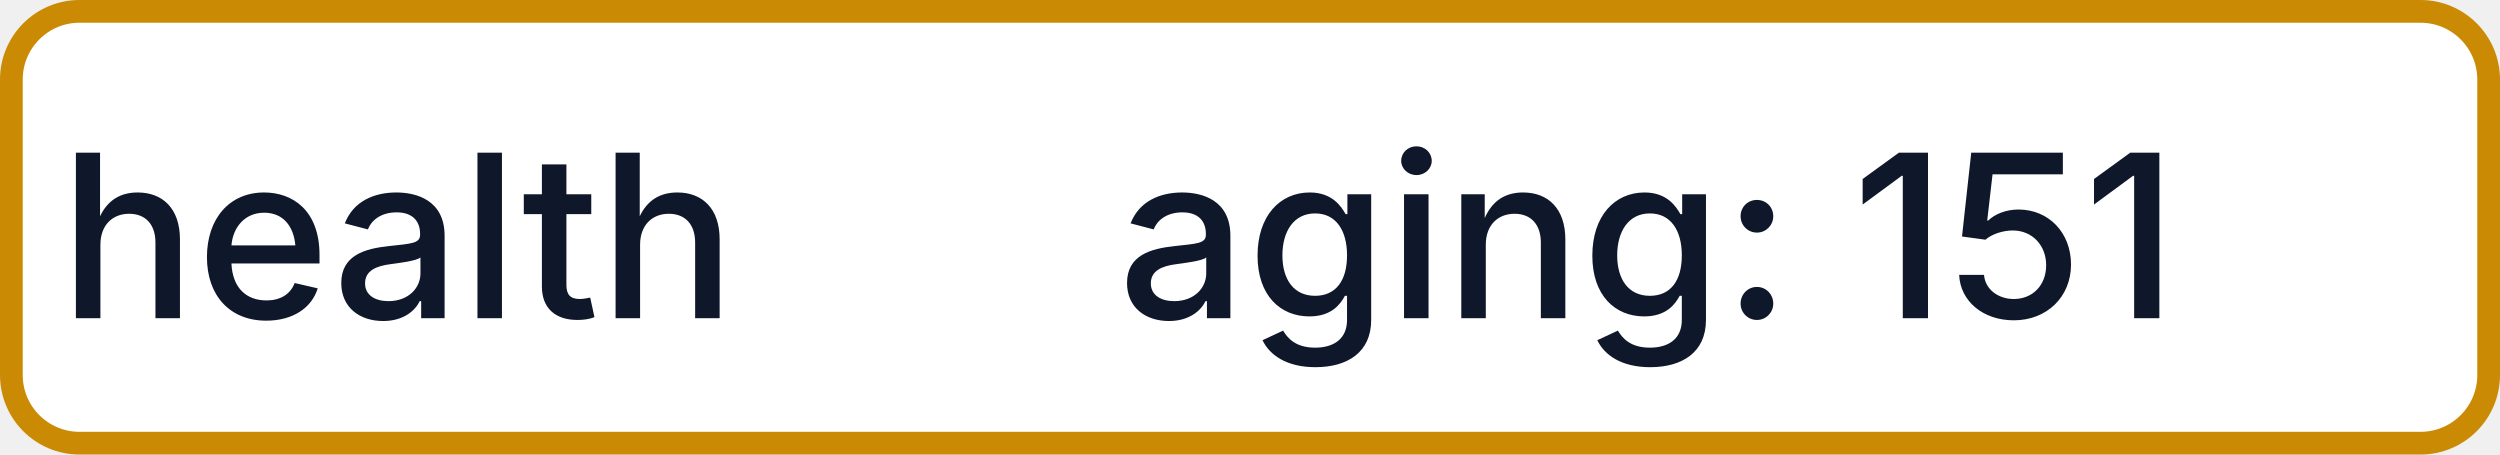
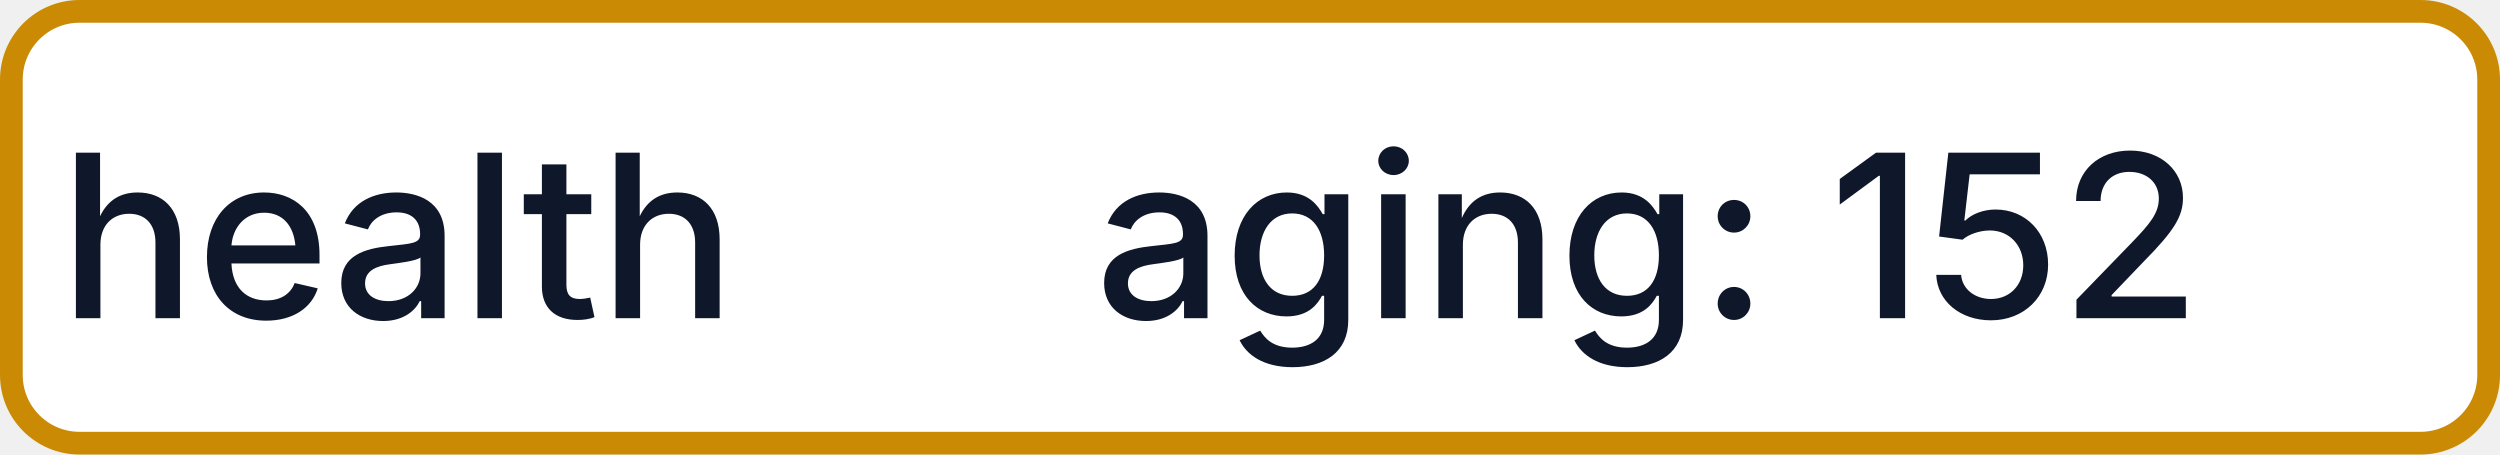
- <svg xmlns="http://www.w3.org/2000/svg" width="110" height="20" role="img" aria-label="health: aging: 151">
+ <svg xmlns="http://www.w3.org/2000/svg" width="110" height="20" role="img" aria-label="health: aging: 152">
  <rect x="0.5" y="0.5" width="109" height="19" rx="3" fill="#FFFFFF" stroke="#CA8A04" stroke-width="1" />
  <g fill="#0F172A" text-anchor="middle" font-family="-apple-system,BlinkMacSystemFont,Segoe UI,sans-serif" font-size="10" font-weight="500">
    <text x="17.5" y="14">health</text>
-     <text x="72.5" y="14" textLength="68" lengthAdjust="spacingAndGlyphs">aging: 151</text>
+     <text x="72.5" y="14" textLength="68" lengthAdjust="spacingAndGlyphs">aging: 152</text>
  </g>
</svg>
